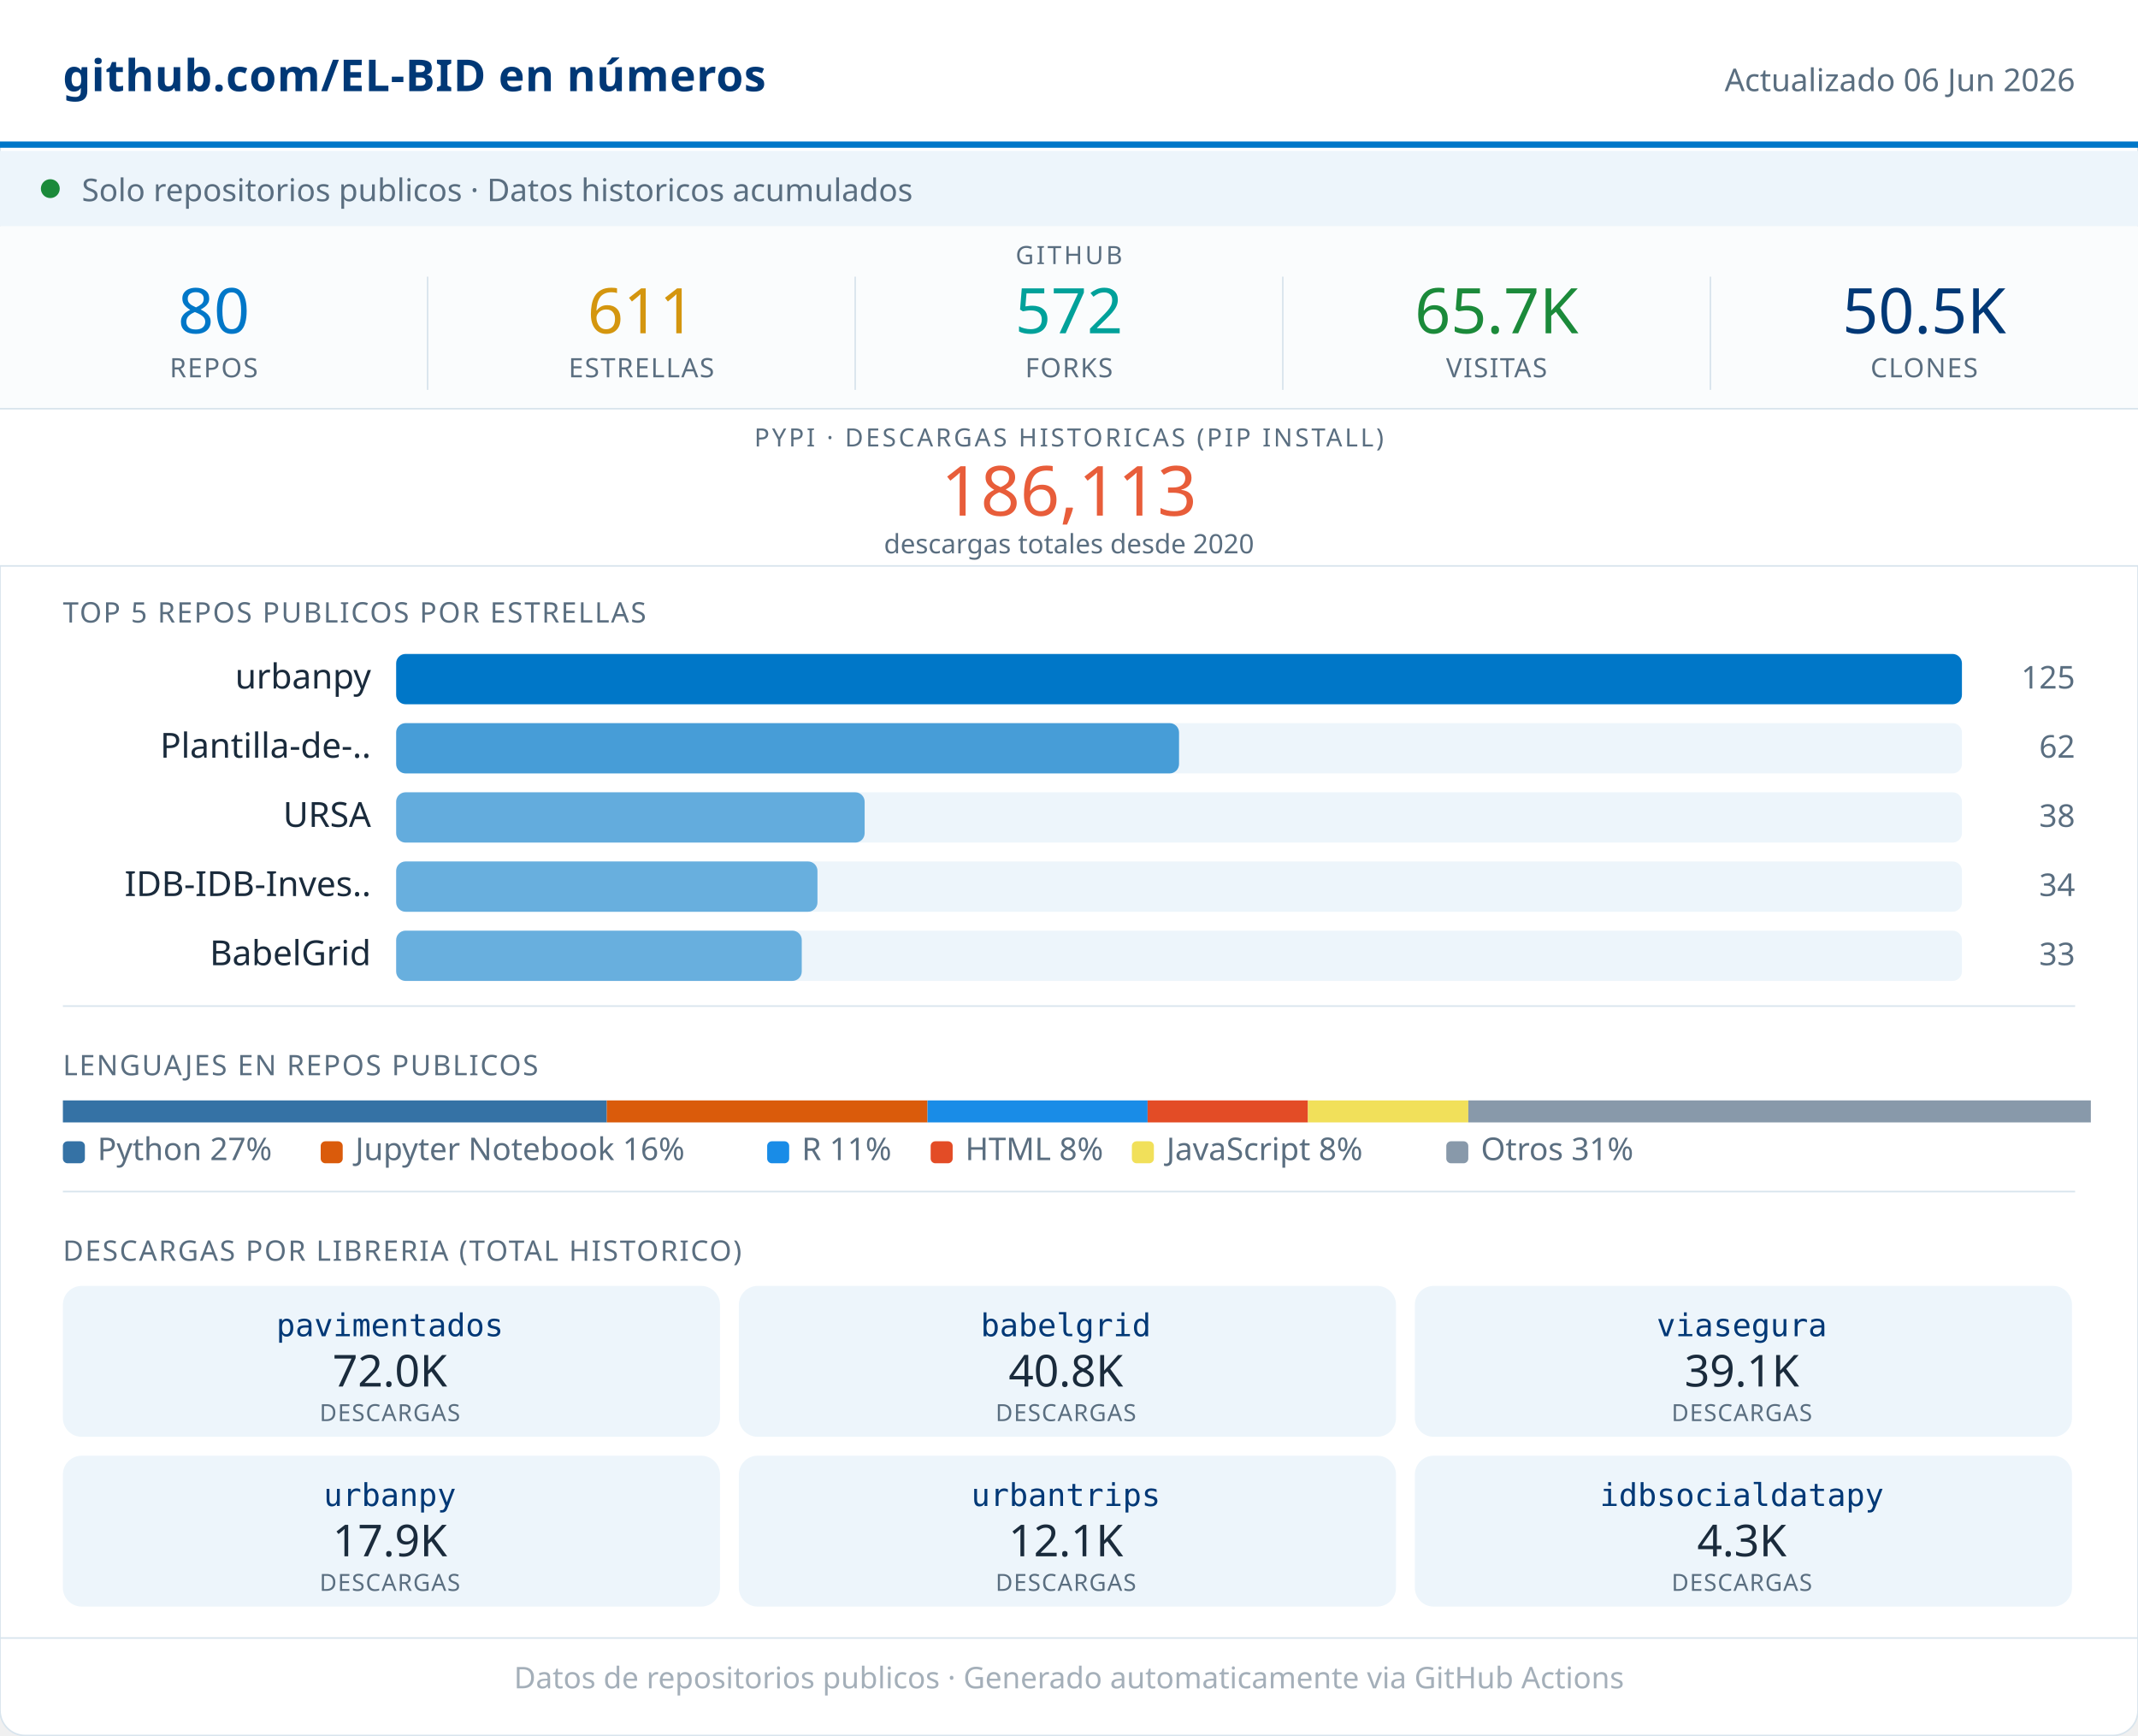
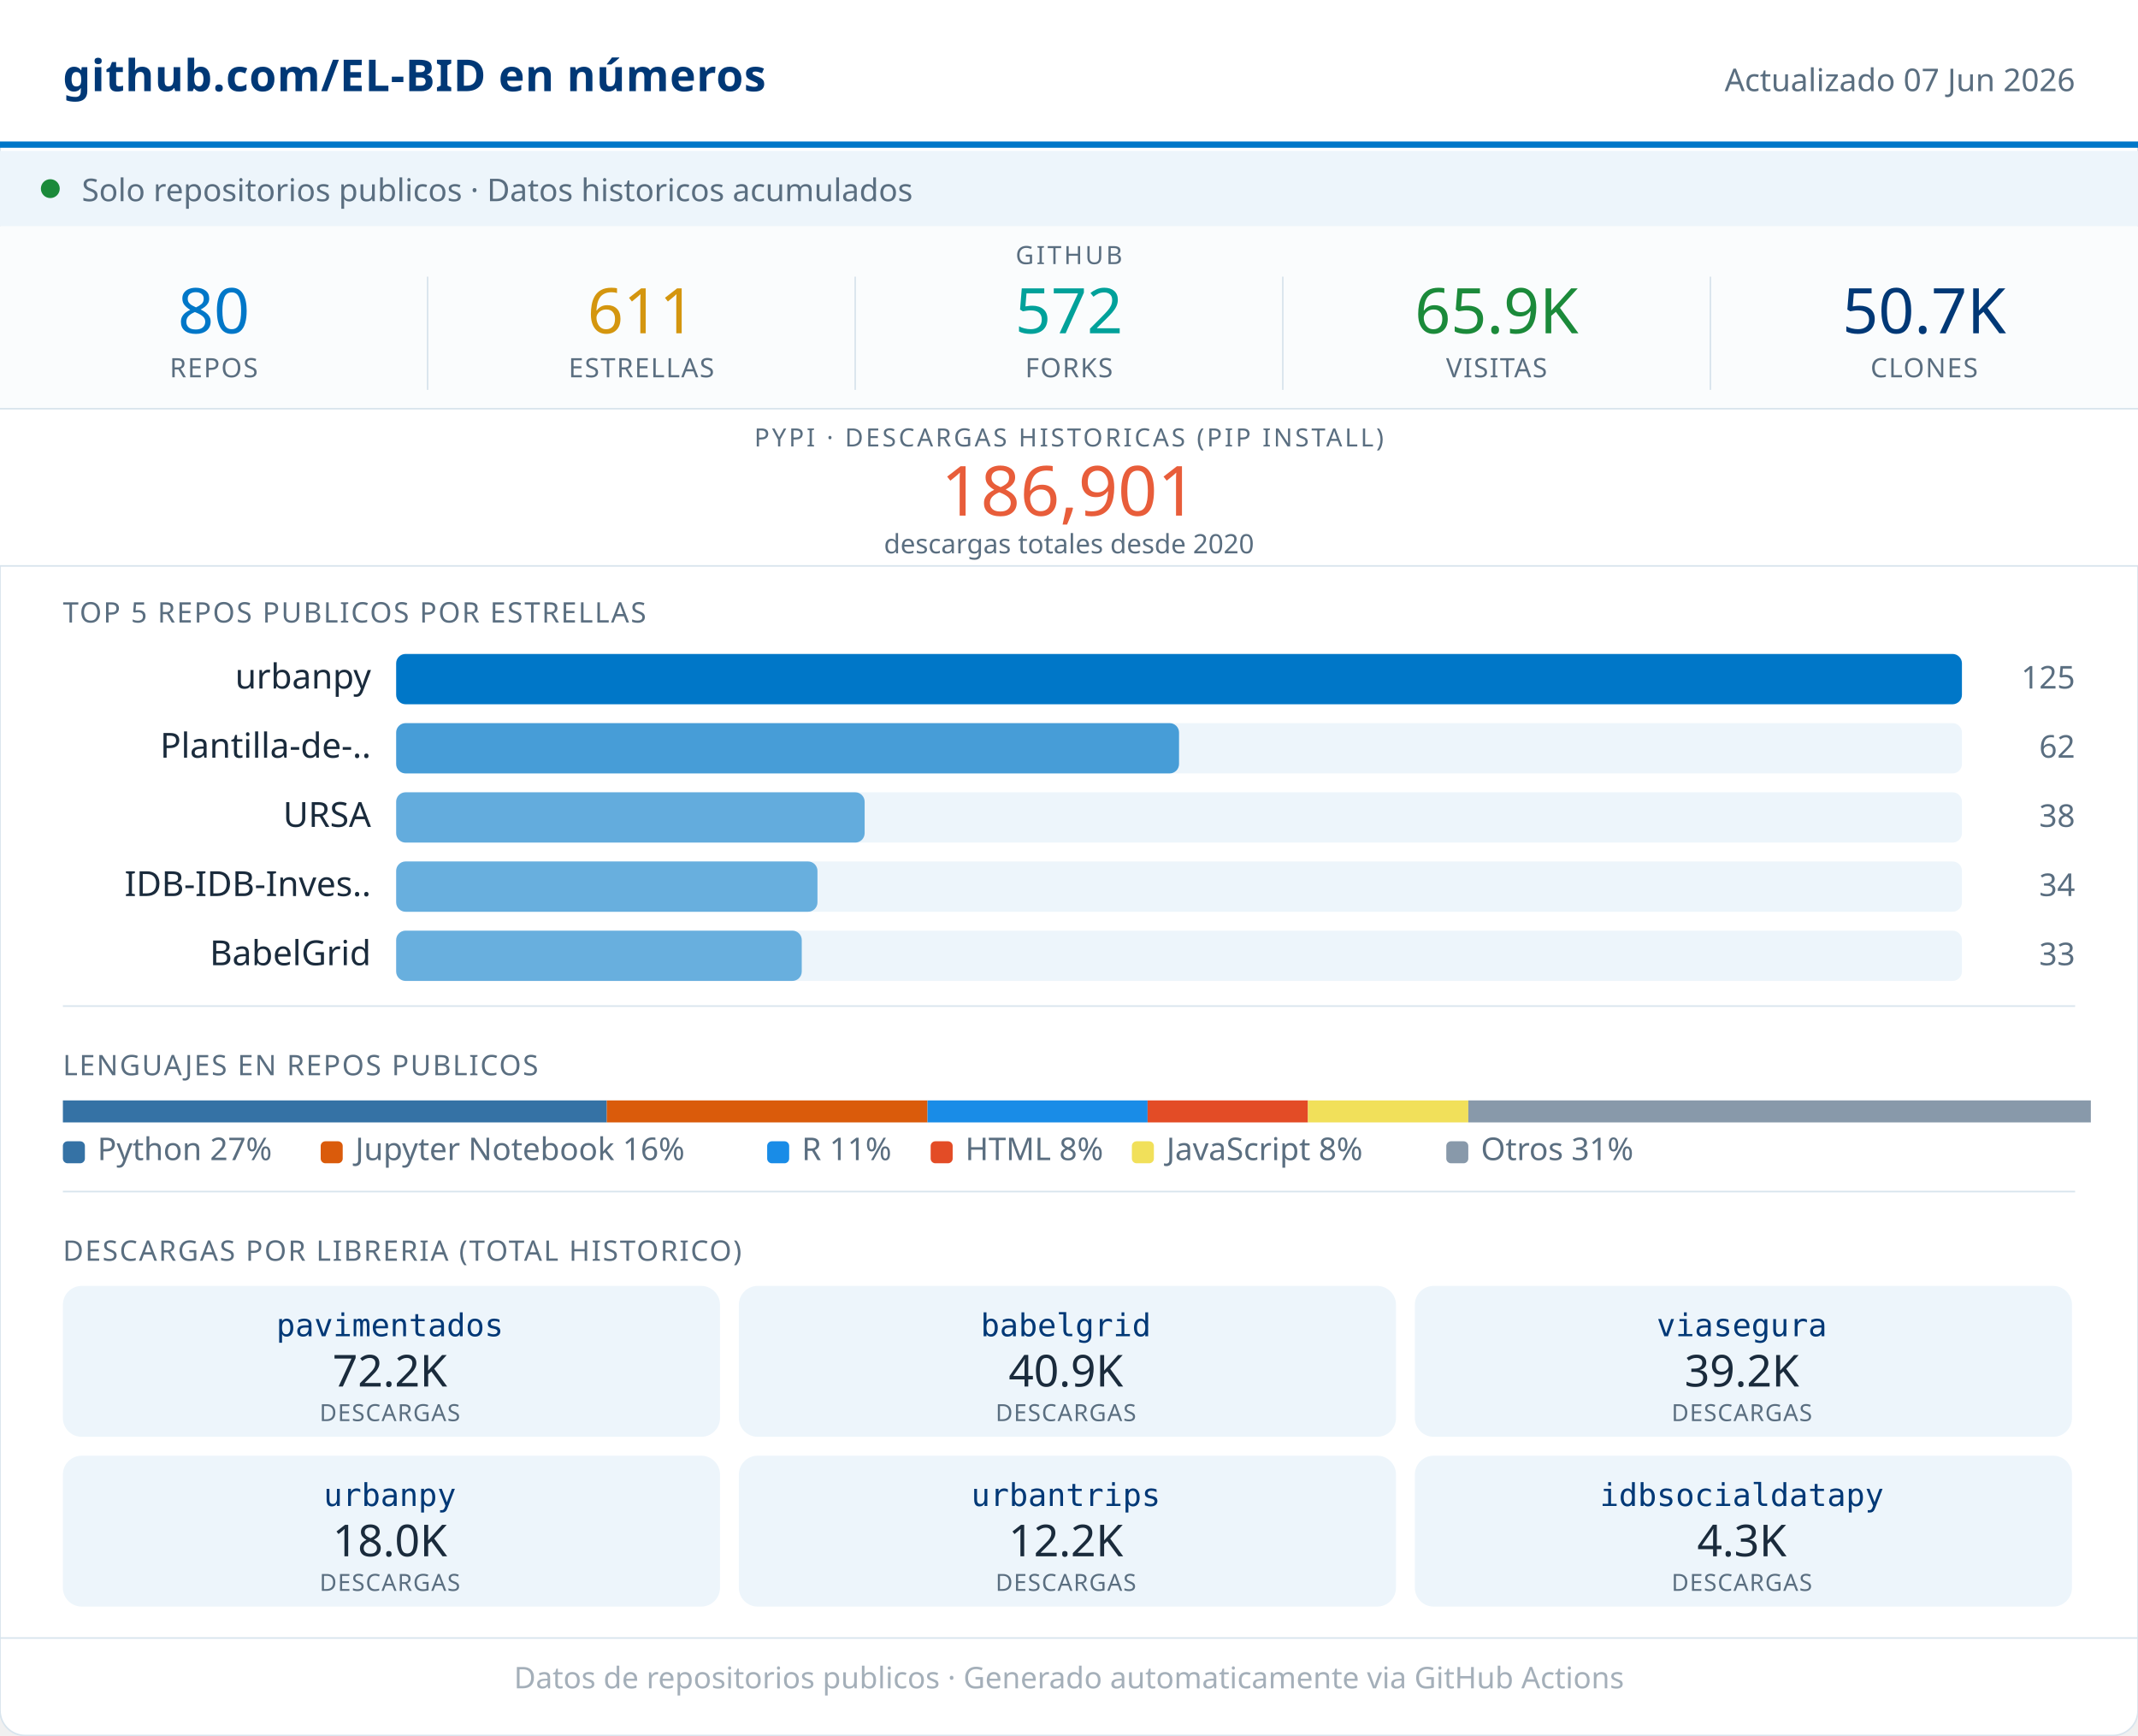
<svg xmlns="http://www.w3.org/2000/svg" width="680" viewBox="0 0 680 552" role="img">
  <rect width="680" height="552" rx="8" fill="#FFFFFF" stroke="#D8E4ED" stroke-width="0.5" />
  <rect x="0" y="0" width="680" height="46" fill="#FFFFFF" />
  <line x1="0" y1="46" x2="680" y2="46" stroke="#0077C8" stroke-width="2" />
  <text x="20" y="29" font-family="system-ui,sans-serif" font-size="14" font-weight="600" fill="#003876" letter-spacing="0.2">github.com/EL-BID en números</text>
-   <text x="660" y="29" font-family="system-ui,sans-serif" font-size="10" fill="#5A6E80" text-anchor="end">Actualizado 06 Jun 2026</text>
+   <text x="660" y="29" font-family="system-ui,sans-serif" font-size="10" fill="#5A6E80" text-anchor="end">Actualizado 07 Jun 2026</text>
  <rect x="0" y="48" width="680" height="24" fill="#EDF5FB" />
  <circle cx="16" cy="60" r="3" fill="#1B8A3A" />
  <text x="26" y="64" font-family="system-ui,sans-serif" font-size="10" fill="#5A6E80">Solo repositorios publicos · Datos historicos acumulados</text>
  <rect x="0" y="72" width="680" height="58" fill="#FAFCFD" />
  <text x="340" y="84" font-family="system-ui,sans-serif" font-size="8" fill="#5A6E80" text-anchor="middle" letter-spacing="0.8" font-weight="500">GITHUB</text>
  <text x="68" y="106" font-family="system-ui,sans-serif" font-size="20" font-weight="500" fill="#0077C8" text-anchor="middle">80</text>
  <text x="68" y="120" font-family="system-ui,sans-serif" font-size="8.5" fill="#5A6E80" text-anchor="middle" letter-spacing="0.4" font-weight="500">REPOS</text>
  <line x1="136" y1="88" x2="136" y2="124" stroke="#D8E4ED" stroke-width="0.5" />
  <text x="204" y="106" font-family="system-ui,sans-serif" font-size="20" font-weight="500" fill="#D4960F" text-anchor="middle">611</text>
  <text x="204" y="120" font-family="system-ui,sans-serif" font-size="8.5" fill="#5A6E80" text-anchor="middle" letter-spacing="0.4" font-weight="500">ESTRELLAS</text>
  <line x1="272" y1="88" x2="272" y2="124" stroke="#D8E4ED" stroke-width="0.5" />
  <text x="340" y="106" font-family="system-ui,sans-serif" font-size="20" font-weight="500" fill="#00A19A" text-anchor="middle">572</text>
  <text x="340" y="120" font-family="system-ui,sans-serif" font-size="8.5" fill="#5A6E80" text-anchor="middle" letter-spacing="0.4" font-weight="500">FORKS</text>
  <line x1="408" y1="88" x2="408" y2="124" stroke="#D8E4ED" stroke-width="0.5" />
-   <text x="476" y="106" font-family="system-ui,sans-serif" font-size="20" font-weight="500" fill="#1B8A3A" text-anchor="middle">65.7K</text>
+   <text x="476" y="106" font-family="system-ui,sans-serif" font-size="20" font-weight="500" fill="#1B8A3A" text-anchor="middle">65.9K</text>
  <text x="476" y="120" font-family="system-ui,sans-serif" font-size="8.5" fill="#5A6E80" text-anchor="middle" letter-spacing="0.4" font-weight="500">VISITAS</text>
  <line x1="544" y1="88" x2="544" y2="124" stroke="#D8E4ED" stroke-width="0.5" />
-   <text x="612" y="106" font-family="system-ui,sans-serif" font-size="20" font-weight="500" fill="#003876" text-anchor="middle">50.5K</text>
+   <text x="612" y="106" font-family="system-ui,sans-serif" font-size="20" font-weight="500" fill="#003876" text-anchor="middle">50.7K</text>
  <text x="612" y="120" font-family="system-ui,sans-serif" font-size="8.5" fill="#5A6E80" text-anchor="middle" letter-spacing="0.4" font-weight="500">CLONES</text>
  <rect x="0" y="130" width="680" height="50" fill="#FFFFFF" />
  <line x1="0" y1="130" x2="680" y2="130" stroke="#D8E4ED" stroke-width="0.5" />
  <text x="340" y="142" font-family="system-ui,sans-serif" font-size="8" fill="#5A6E80" text-anchor="middle" letter-spacing="0.8" font-weight="500">PYPI · DESCARGAS HISTORICAS (PIP INSTALL)</text>
-   <text x="340" y="164" font-family="system-ui,sans-serif" font-size="22" font-weight="500" fill="#E85D3A" text-anchor="middle">186,113</text>
+   <text x="340" y="164" font-family="system-ui,sans-serif" font-size="22" font-weight="500" fill="#E85D3A" text-anchor="middle">186,901</text>
  <text x="340" y="176" font-family="system-ui,sans-serif" font-size="8.5" fill="#5A6E80" text-anchor="middle">descargas totales desde 2020</text>
  <line x1="0" y1="180" x2="680" y2="180" stroke="#D8E4ED" stroke-width="0.5" />
  <text x="20" y="198" font-family="system-ui,sans-serif" font-size="9" fill="#5A6E80" letter-spacing="0.5" font-weight="500">TOP 5 REPOS PUBLICOS POR ESTRELLAS</text>
  <text x="118" y="219" font-family="system-ui,sans-serif" font-size="11" fill="#1A2B3C" text-anchor="end">urbanpy</text>
  <rect x="126" y="208" width="498" height="16" rx="3" fill="#EDF5FB" />
  <rect x="126" y="208" width="498" height="16" rx="3" fill="#0077C8" opacity="1.00" />
  <text x="660" y="219" font-family="system-ui,sans-serif" font-size="10" fill="#5A6E80" text-anchor="end" font-weight="500">125</text>
  <text x="118" y="241" font-family="system-ui,sans-serif" font-size="11" fill="#1A2B3C" text-anchor="end">Plantilla-de-..</text>
  <rect x="126" y="230" width="498" height="16" rx="3" fill="#EDF5FB" />
  <rect x="126" y="230" width="249" height="16" rx="3" fill="#0077C8" opacity="0.70" />
  <text x="660" y="241" font-family="system-ui,sans-serif" font-size="10" fill="#5A6E80" text-anchor="end" font-weight="500">62</text>
  <text x="118" y="263" font-family="system-ui,sans-serif" font-size="11" fill="#1A2B3C" text-anchor="end">URSA</text>
  <rect x="126" y="252" width="498" height="16" rx="3" fill="#EDF5FB" />
  <rect x="126" y="252" width="149" height="16" rx="3" fill="#0077C8" opacity="0.58" />
  <text x="660" y="263" font-family="system-ui,sans-serif" font-size="10" fill="#5A6E80" text-anchor="end" font-weight="500">38</text>
  <text x="118" y="285" font-family="system-ui,sans-serif" font-size="11" fill="#1A2B3C" text-anchor="end">IDB-IDB-Inves..</text>
  <rect x="126" y="274" width="498" height="16" rx="3" fill="#EDF5FB" />
  <rect x="126" y="274" width="134" height="16" rx="3" fill="#0077C8" opacity="0.56" />
  <text x="660" y="285" font-family="system-ui,sans-serif" font-size="10" fill="#5A6E80" text-anchor="end" font-weight="500">34</text>
  <text x="118" y="307" font-family="system-ui,sans-serif" font-size="11" fill="#1A2B3C" text-anchor="end">BabelGrid</text>
  <rect x="126" y="296" width="498" height="16" rx="3" fill="#EDF5FB" />
  <rect x="126" y="296" width="129" height="16" rx="3" fill="#0077C8" opacity="0.56" />
  <text x="660" y="307" font-family="system-ui,sans-serif" font-size="10" fill="#5A6E80" text-anchor="end" font-weight="500">33</text>
  <line x1="20" y1="320" x2="660" y2="320" stroke="#D8E4ED" stroke-width="0.5" />
  <text x="20" y="342" font-family="system-ui,sans-serif" font-size="9" fill="#5A6E80" letter-spacing="0.5" font-weight="500">LENGUAJES EN REPOS PUBLICOS</text>
  <rect x="20" y="350" width="173" height="7" fill="#3572A5" />
  <rect x="193" y="350" width="102" height="7" fill="#DA5B0B" />
  <rect x="295" y="350" width="70" height="7" fill="#198CE7" />
  <rect x="365" y="350" width="51" height="7" fill="#e34c26" />
  <rect x="416" y="350" width="51" height="7" fill="#f1e05a" />
  <rect x="467" y="350" width="198" height="7" fill="#8899AA" />
  <rect x="20" y="363" width="7" height="7" rx="1.5" fill="#3572A5" />
  <text x="31" y="369" font-family="system-ui,sans-serif" font-size="10" fill="#5A6E80">Python 27%</text>
  <rect x="102" y="363" width="7" height="7" rx="1.5" fill="#DA5B0B" />
  <text x="113" y="369" font-family="system-ui,sans-serif" font-size="10" fill="#5A6E80">Jupyter Notebook 16%</text>
  <rect x="244" y="363" width="7" height="7" rx="1.5" fill="#198CE7" />
  <text x="255" y="369" font-family="system-ui,sans-serif" font-size="10" fill="#5A6E80">R 11%</text>
  <rect x="296" y="363" width="7" height="7" rx="1.5" fill="#e34c26" />
  <text x="307" y="369" font-family="system-ui,sans-serif" font-size="10" fill="#5A6E80">HTML 8%</text>
  <rect x="360" y="363" width="7" height="7" rx="1.5" fill="#f1e05a" />
  <text x="371" y="369" font-family="system-ui,sans-serif" font-size="10" fill="#5A6E80">JavaScript 8%</text>
  <rect x="460" y="363" width="7" height="7" rx="1.5" fill="#8899AA" />
  <text x="471" y="369" font-family="system-ui,sans-serif" font-size="10" fill="#5A6E80">Otros 31%</text>
  <line x1="20" y1="379" x2="660" y2="379" stroke="#D8E4ED" stroke-width="0.5" />
  <text x="20" y="401" font-family="system-ui,sans-serif" font-size="9" fill="#5A6E80" letter-spacing="0.5" font-weight="500">DESCARGAS POR LIBRERIA (TOTAL HISTORICO)</text>
  <rect x="20" y="409" width="209" height="48" rx="6" fill="#EDF5FB" />
  <text x="124" y="425" font-family="monospace" font-size="10" font-weight="500" fill="#003876" text-anchor="middle">pavimentados</text>
-   <text x="124" y="441" font-family="system-ui,sans-serif" font-size="14" font-weight="500" fill="#1A2B3C" text-anchor="middle">72.0K</text>
+   <text x="124" y="441" font-family="system-ui,sans-serif" font-size="14" font-weight="500" fill="#1A2B3C" text-anchor="middle">72.2K</text>
  <text x="124" y="452" font-family="system-ui,sans-serif" font-size="7.5" fill="#5A6E80" text-anchor="middle" letter-spacing="0.3">DESCARGAS</text>
  <rect x="235" y="409" width="209" height="48" rx="6" fill="#EDF5FB" />
  <text x="339" y="425" font-family="monospace" font-size="10" font-weight="500" fill="#003876" text-anchor="middle">babelgrid</text>
-   <text x="339" y="441" font-family="system-ui,sans-serif" font-size="14" font-weight="500" fill="#1A2B3C" text-anchor="middle">40.8K</text>
+   <text x="339" y="441" font-family="system-ui,sans-serif" font-size="14" font-weight="500" fill="#1A2B3C" text-anchor="middle">40.9K</text>
  <text x="339" y="452" font-family="system-ui,sans-serif" font-size="7.5" fill="#5A6E80" text-anchor="middle" letter-spacing="0.3">DESCARGAS</text>
  <rect x="450" y="409" width="209" height="48" rx="6" fill="#EDF5FB" />
  <text x="554" y="425" font-family="monospace" font-size="10" font-weight="500" fill="#003876" text-anchor="middle">viasegura</text>
-   <text x="554" y="441" font-family="system-ui,sans-serif" font-size="14" font-weight="500" fill="#1A2B3C" text-anchor="middle">39.1K</text>
+   <text x="554" y="441" font-family="system-ui,sans-serif" font-size="14" font-weight="500" fill="#1A2B3C" text-anchor="middle">39.2K</text>
  <text x="554" y="452" font-family="system-ui,sans-serif" font-size="7.5" fill="#5A6E80" text-anchor="middle" letter-spacing="0.3">DESCARGAS</text>
  <rect x="20" y="463" width="209" height="48" rx="6" fill="#EDF5FB" />
  <text x="124" y="479" font-family="monospace" font-size="10" font-weight="500" fill="#003876" text-anchor="middle">urbanpy</text>
-   <text x="124" y="495" font-family="system-ui,sans-serif" font-size="14" font-weight="500" fill="#1A2B3C" text-anchor="middle">17.9K</text>
+   <text x="124" y="495" font-family="system-ui,sans-serif" font-size="14" font-weight="500" fill="#1A2B3C" text-anchor="middle">18.0K</text>
  <text x="124" y="506" font-family="system-ui,sans-serif" font-size="7.5" fill="#5A6E80" text-anchor="middle" letter-spacing="0.3">DESCARGAS</text>
  <rect x="235" y="463" width="209" height="48" rx="6" fill="#EDF5FB" />
  <text x="339" y="479" font-family="monospace" font-size="10" font-weight="500" fill="#003876" text-anchor="middle">urbantrips</text>
-   <text x="339" y="495" font-family="system-ui,sans-serif" font-size="14" font-weight="500" fill="#1A2B3C" text-anchor="middle">12.1K</text>
+   <text x="339" y="495" font-family="system-ui,sans-serif" font-size="14" font-weight="500" fill="#1A2B3C" text-anchor="middle">12.2K</text>
  <text x="339" y="506" font-family="system-ui,sans-serif" font-size="7.5" fill="#5A6E80" text-anchor="middle" letter-spacing="0.3">DESCARGAS</text>
  <rect x="450" y="463" width="209" height="48" rx="6" fill="#EDF5FB" />
  <text x="554" y="479" font-family="monospace" font-size="10" font-weight="500" fill="#003876" text-anchor="middle">idbsocialdatapy</text>
  <text x="554" y="495" font-family="system-ui,sans-serif" font-size="14" font-weight="500" fill="#1A2B3C" text-anchor="middle">4.3K</text>
  <text x="554" y="506" font-family="system-ui,sans-serif" font-size="7.5" fill="#5A6E80" text-anchor="middle" letter-spacing="0.3">DESCARGAS</text>
  <line x1="0" y1="521" x2="680" y2="521" stroke="#D8E4ED" stroke-width="0.5" />
  <text x="340" y="537" font-family="system-ui,sans-serif" font-size="9.5" fill="#5A6E80" text-anchor="middle" opacity="0.55">Datos de repositorios publicos · Generado automaticamente via GitHub Actions</text>
</svg>
